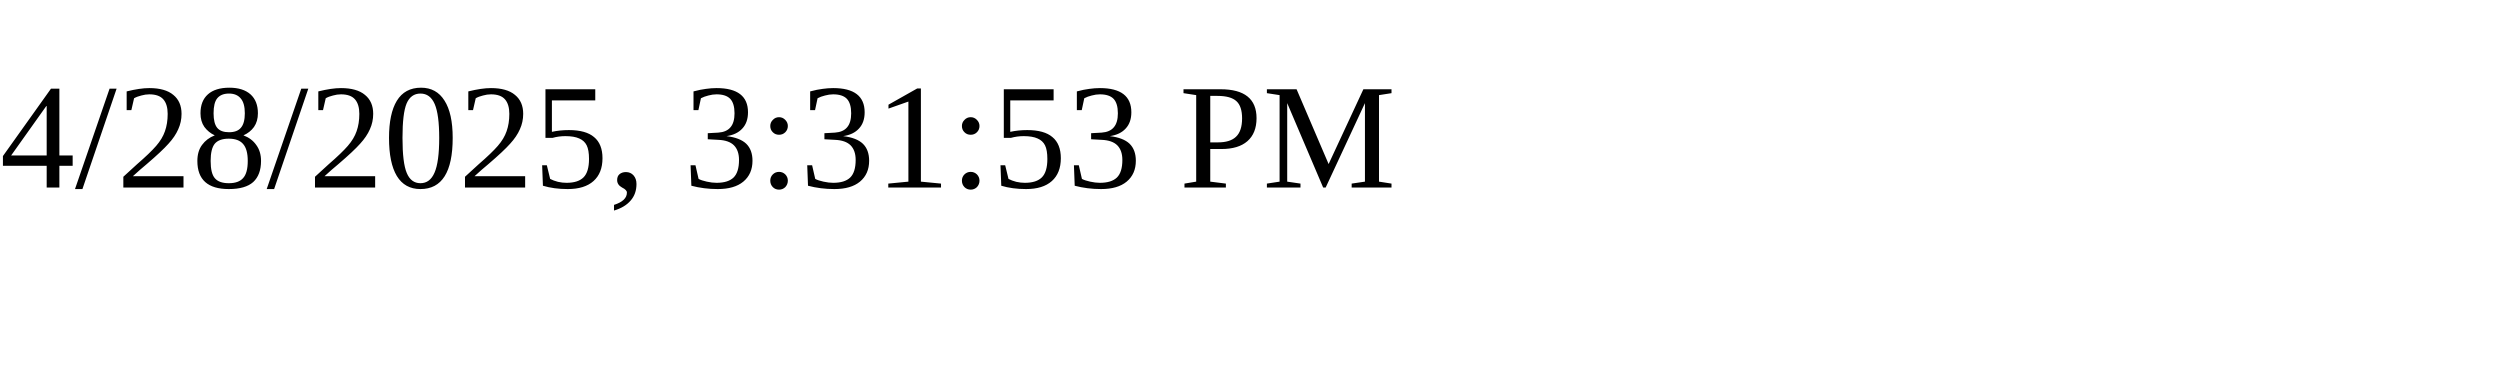
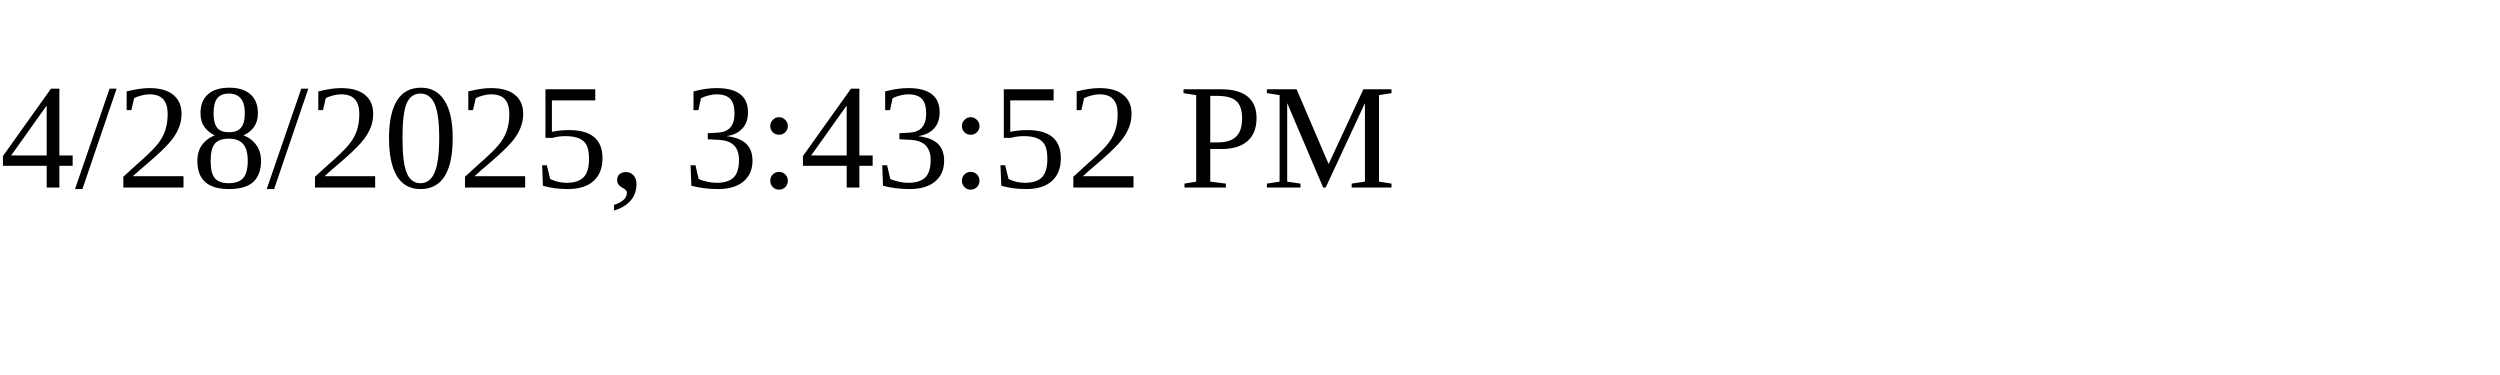
<svg xmlns="http://www.w3.org/2000/svg" height="30" width="200">
-   <text x="0" y="15">4/28/2025, 3:31:53 PM</text>
+   <text x="0" y="15">4/28/2025, 3:43:52 PM</text>
</svg>
